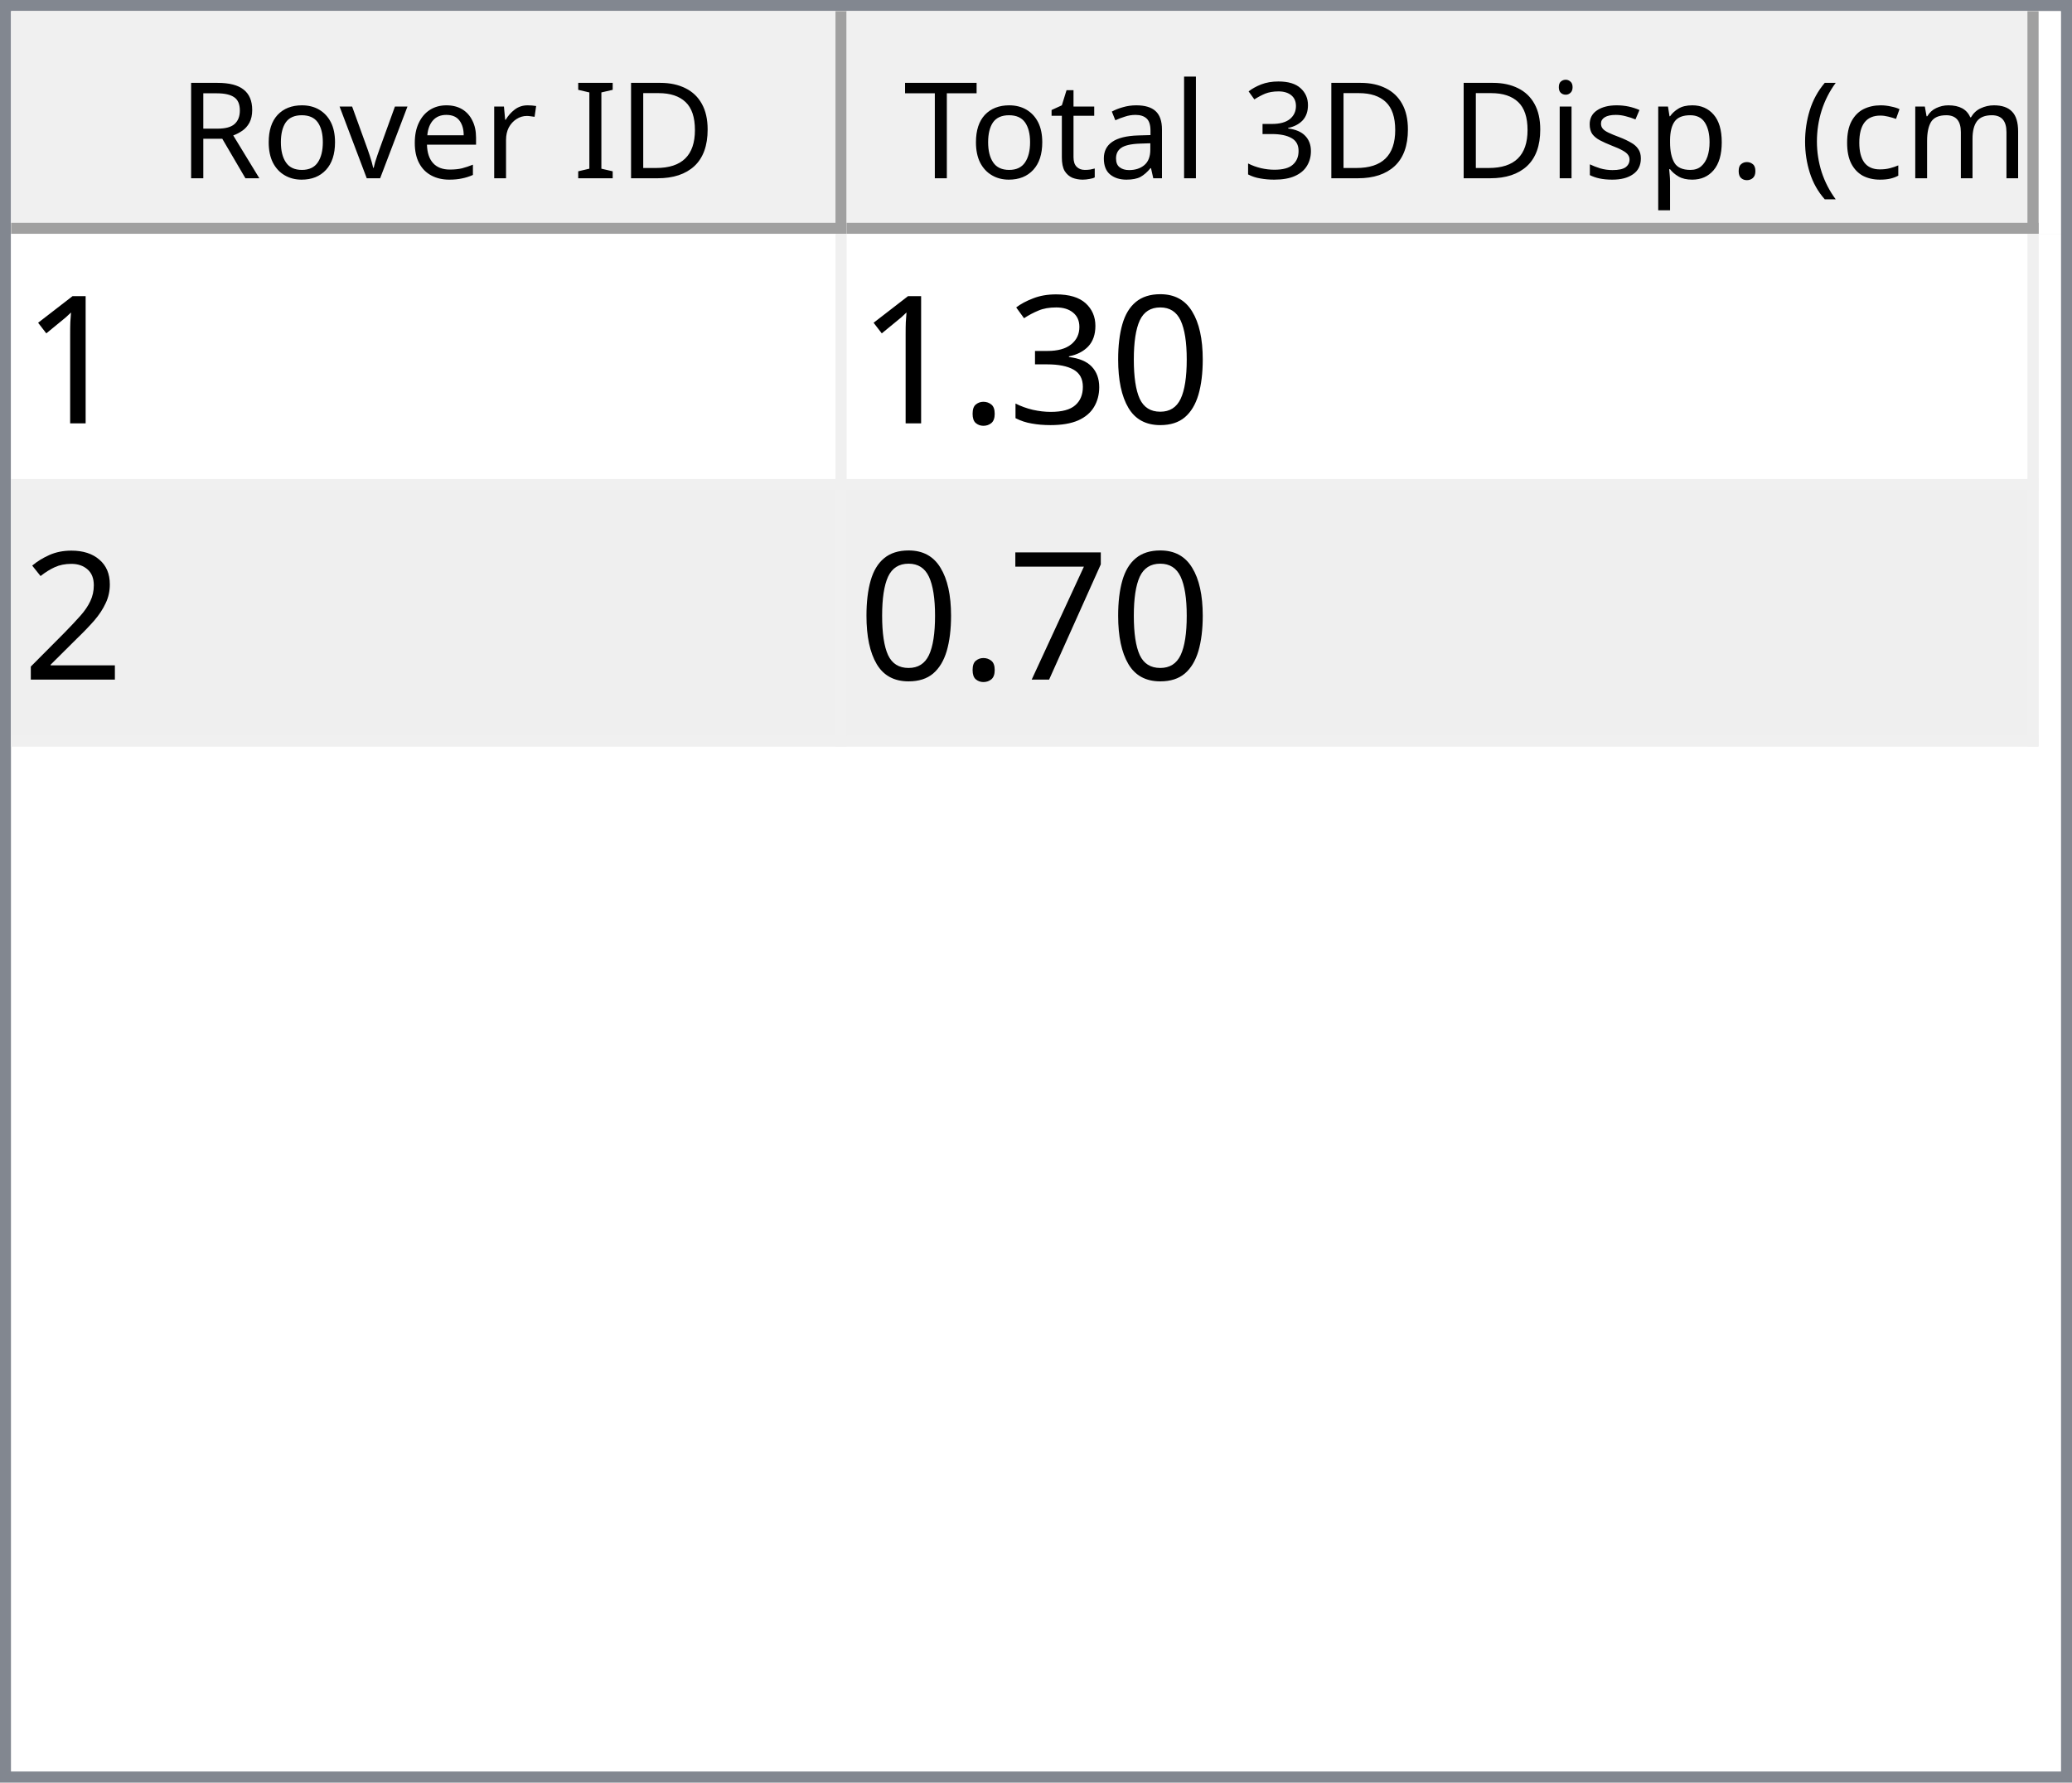
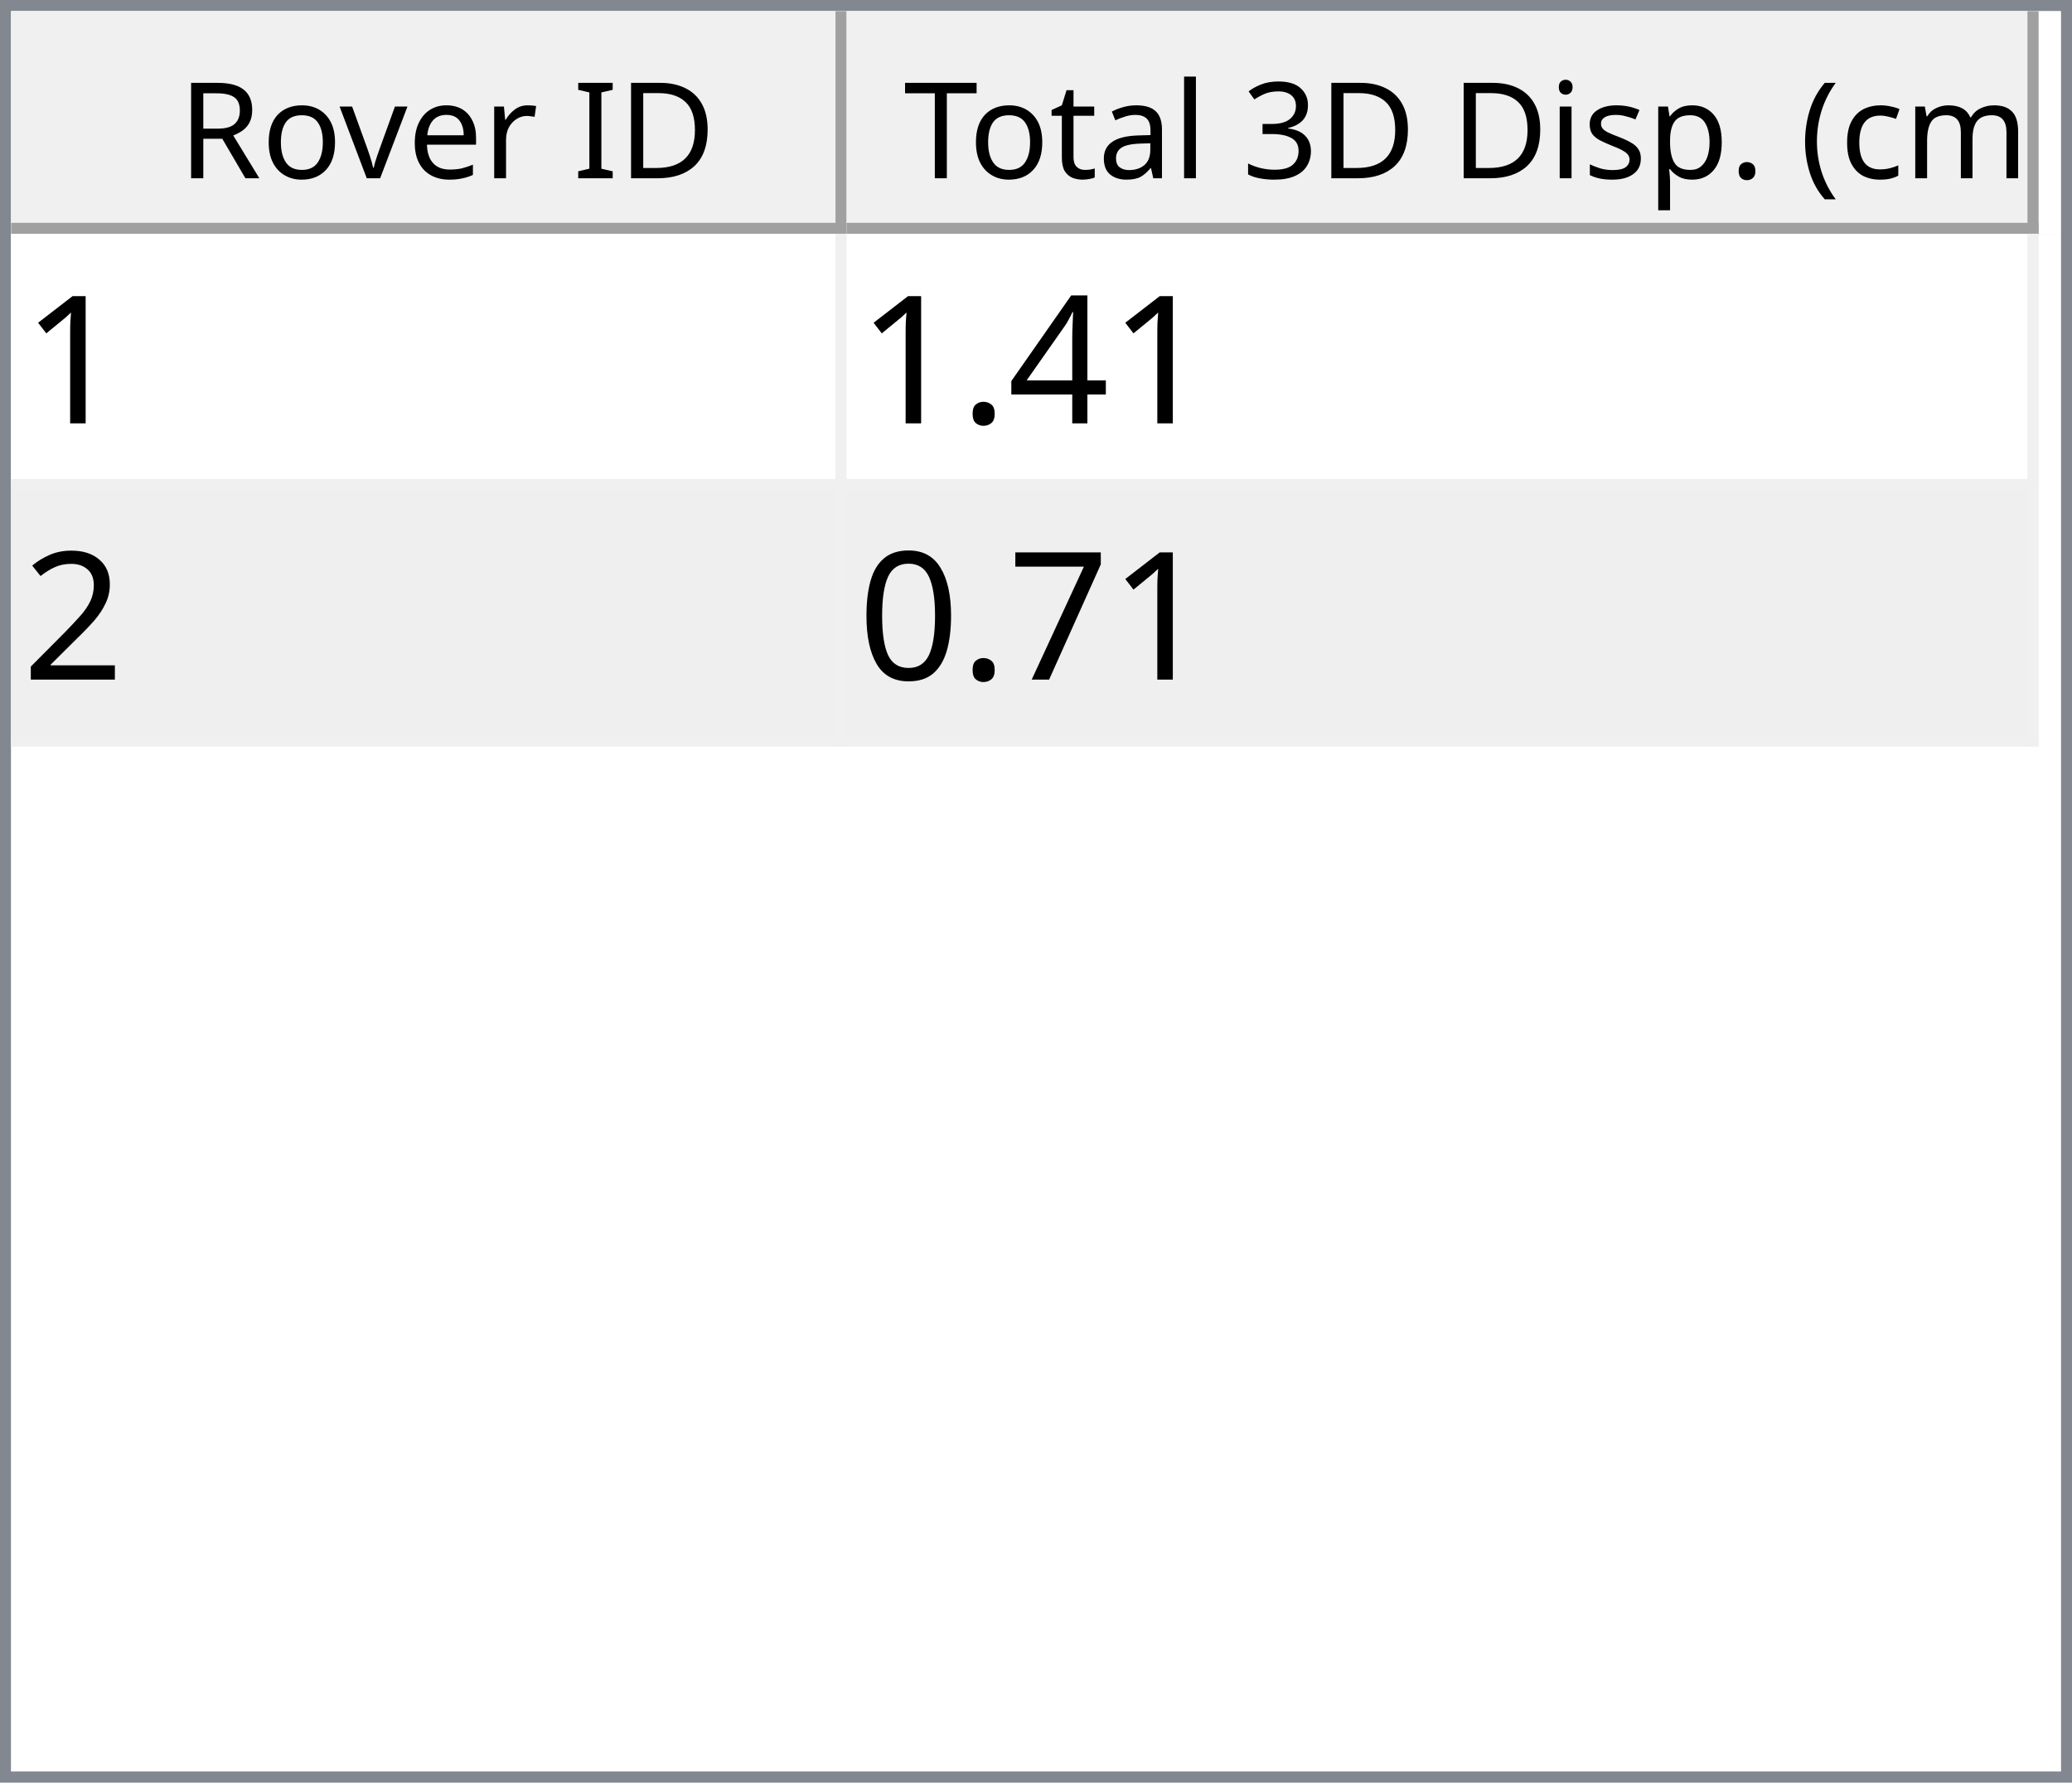
<svg xmlns="http://www.w3.org/2000/svg" style="fill-opacity:1; color-rendering:auto; color-interpolation:auto; text-rendering:auto; stroke:black; stroke-linecap:square; stroke-miterlimit:10; shape-rendering:auto; stroke-opacity:1; fill:black; stroke-dasharray:none; font-weight:normal; stroke-width:1; font-family:'Dialog'; font-style:normal; stroke-linejoin:miter; font-size:12px; stroke-dashoffset:0; image-rendering:auto;" width="186" height="160">
  <defs id="genericDefs" />
  <g>
    <defs id="defs1">
      <clipPath clipPathUnits="userSpaceOnUse" id="clipPath1">
        <path d="M0 0 L186 0 L186 160 L0 160 L0 0 Z" />
      </clipPath>
      <clipPath clipPathUnits="userSpaceOnUse" id="clipPath2">
        <path d="M0 0 L0 160 L186 160 L186 0 Z" />
      </clipPath>
      <clipPath clipPathUnits="userSpaceOnUse" id="clipPath3">
        <path d="M0 0 L0 20 L184 20 L184 0 Z" />
      </clipPath>
      <clipPath clipPathUnits="userSpaceOnUse" id="clipPath4">
        <path d="M0 0 L0 20 L75 20 L75 0 Z" />
      </clipPath>
      <clipPath clipPathUnits="userSpaceOnUse" id="clipPath5">
        <path d="M1 1 L1 19 L74 19 L74 1 Z" />
      </clipPath>
      <clipPath clipPathUnits="userSpaceOnUse" id="clipPath6">
        <path d="M0 0 L0 18 L73 18 L73 0 Z" />
      </clipPath>
      <clipPath clipPathUnits="userSpaceOnUse" id="clipPath7">
        <path d="M-0.5 -0.5 L-0.5 19.5 L74.5 19.5 L74.5 -0.5 Z" />
      </clipPath>
      <clipPath clipPathUnits="userSpaceOnUse" id="clipPath8">
        <path d="M0 0 L0 20 L107 20 L107 0 Z" />
      </clipPath>
      <clipPath clipPathUnits="userSpaceOnUse" id="clipPath9">
        <path d="M1 1 L1 19 L106 19 L106 1 Z" />
      </clipPath>
      <clipPath clipPathUnits="userSpaceOnUse" id="clipPath10">
        <path d="M0 0 L0 18 L105 18 L105 0 Z" />
      </clipPath>
      <clipPath clipPathUnits="userSpaceOnUse" id="clipPath11">
        <path d="M-0.5 -0.5 L-0.5 19.5 L106.5 19.5 L106.5 -0.5 Z" />
      </clipPath>
      <clipPath clipPathUnits="userSpaceOnUse" id="clipPath12">
        <path d="M0 0 L0 138 L184 138 L184 0 Z" />
      </clipPath>
      <clipPath clipPathUnits="userSpaceOnUse" id="clipPath13">
        <path d="M0 0 L0 46 L182 46 L182 0 Z" />
      </clipPath>
      <clipPath clipPathUnits="userSpaceOnUse" id="clipPath14">
        <path d="M-0.5 -0.5 L-0.5 45.5 L181.5 45.5 L181.5 -0.5 Z" />
      </clipPath>
      <clipPath clipPathUnits="userSpaceOnUse" id="clipPath15">
        <path d="M0 0 L0 22 L74 22 L74 0 Z" />
      </clipPath>
      <clipPath clipPathUnits="userSpaceOnUse" id="clipPath16">
        <path d="M0 0 L0 22 L106 22 L106 0 Z" />
      </clipPath>
      <font horiz-adv-x="64.551" id="font1">
        <font-face ascent="107.91" descent="25.098" units-per-em="100" style="font-style:normal; font-family:Segoe UI; font-weight:normal;" />
        <missing-glyph horiz-adv-x="64.551" d="M8.109 0 L8.109 68.266 L56.453 68.266 L56.453 0 L8.109 0 ZM15.328 7.234 L49.219 7.234 L49.219 61.031 L15.328 61.031 L15.328 7.234 Z" />
        <glyph unicode="D" horiz-adv-x="70.117" d="M9.188 0 L9.188 70.016 L28.516 70.016 Q65.531 70.016 65.531 35.891 Q65.531 19.672 55.25 9.836 Q44.969 0 27.734 0 L9.188 0 ZM17.391 62.594 L17.391 7.422 L27.828 7.422 Q41.609 7.422 49.273 14.797 Q56.938 22.172 56.938 35.688 Q56.938 62.594 28.328 62.594 L17.391 62.594 Z" />
        <glyph unicode="I" horiz-adv-x="26.611" d="M17.391 0 L9.188 0 L9.188 70.016 L17.391 70.016 L17.391 0 Z" />
        <glyph unicode=" " horiz-adv-x="27.393" d="" />
        <glyph unicode="r" horiz-adv-x="34.766" d="M34.188 41.891 Q32.078 43.5 28.125 43.5 Q23 43.5 19.555 38.672 Q16.109 33.844 16.109 25.484 L16.109 0 L8.109 0 L8.109 50 L16.109 50 L16.109 39.703 L16.312 39.703 Q18.016 44.969 21.531 47.922 Q25.047 50.875 29.391 50.875 Q32.516 50.875 34.188 50.203 L34.188 41.891 Z" />
        <glyph unicode="e" horiz-adv-x="52.295" d="M48.297 23 L12.984 23 Q13.188 14.656 17.484 10.109 Q21.781 5.562 29.297 5.562 Q37.75 5.562 44.828 11.141 L44.828 3.609 Q38.234 -1.172 27.391 -1.172 Q16.797 -1.172 10.742 5.641 Q4.688 12.453 4.688 24.812 Q4.688 36.469 11.305 43.82 Q17.922 51.172 27.734 51.172 Q37.547 51.172 42.922 44.828 Q48.297 38.484 48.297 27.203 L48.297 23 ZM40.094 29.781 Q40.047 36.719 36.75 40.578 Q33.453 44.438 27.594 44.438 Q21.922 44.438 17.969 40.383 Q14.016 36.328 13.094 29.781 L40.094 29.781 Z" />
        <glyph unicode="v" horiz-adv-x="47.9" d="M47.406 50 L27.484 0 L19.625 0 L0.688 50 L9.469 50 L22.172 13.672 Q23.578 9.672 23.922 6.688 L24.125 6.688 Q24.609 10.453 25.688 13.484 L38.969 50 L47.406 50 Z" />
        <glyph unicode="o" horiz-adv-x="58.594" d="M29 -1.172 Q17.922 -1.172 11.305 5.836 Q4.688 12.844 4.688 24.422 Q4.688 37.016 11.57 44.094 Q18.453 51.172 30.172 51.172 Q41.359 51.172 47.633 44.289 Q53.906 37.406 53.906 25.203 Q53.906 13.234 47.141 6.031 Q40.375 -1.172 29 -1.172 ZM29.594 44.438 Q21.875 44.438 17.383 39.188 Q12.891 33.938 12.891 24.703 Q12.891 15.828 17.43 10.695 Q21.969 5.562 29.594 5.562 Q37.359 5.562 41.531 10.594 Q45.703 15.625 45.703 24.906 Q45.703 34.281 41.531 39.359 Q37.359 44.438 29.594 44.438 Z" />
        <glyph unicode="R" horiz-adv-x="59.814" d="M59.375 0 L49.609 0 L37.891 19.625 Q36.281 22.359 34.766 24.289 Q33.25 26.219 31.664 27.438 Q30.078 28.656 28.25 29.219 Q26.422 29.781 24.125 29.781 L17.391 29.781 L17.391 0 L9.188 0 L9.188 70.016 L30.078 70.016 Q34.672 70.016 38.555 68.867 Q42.438 67.719 45.289 65.375 Q48.141 63.031 49.758 59.547 Q51.375 56.062 51.375 51.375 Q51.375 47.703 50.273 44.656 Q49.172 41.609 47.148 39.211 Q45.125 36.812 42.266 35.133 Q39.406 33.453 35.844 32.516 L35.844 32.328 Q37.594 31.547 38.891 30.547 Q40.188 29.547 41.359 28.18 Q42.531 26.812 43.68 25.078 Q44.828 23.344 46.234 21.047 L59.375 0 ZM17.391 62.594 L17.391 37.203 L28.516 37.203 Q31.594 37.203 34.203 38.133 Q36.812 39.062 38.719 40.797 Q40.625 42.531 41.703 45.047 Q42.781 47.562 42.781 50.688 Q42.781 56.297 39.141 59.445 Q35.5 62.594 28.609 62.594 L17.391 62.594 Z" />
        <glyph unicode=")" horiz-adv-x="30.176" d="M8.297 -15.922 L1.172 -15.922 Q16.406 2.344 16.406 26.812 Q16.406 51.469 1.078 70.016 L8.297 70.016 Q23.531 52.156 23.531 26.703 Q23.531 1.375 8.297 -15.922 Z" />
        <glyph unicode="m" horiz-adv-x="86.133" d="M79.109 0 L71.094 0 L71.094 28.719 Q71.094 37.016 68.531 40.727 Q65.969 44.438 59.906 44.438 Q54.781 44.438 51.195 39.75 Q47.609 35.062 47.609 28.516 L47.609 0 L39.594 0 L39.594 29.688 Q39.594 44.438 28.219 44.438 Q22.953 44.438 19.531 40.016 Q16.109 35.594 16.109 28.516 L16.109 0 L8.109 0 L8.109 50 L16.109 50 L16.109 42.094 L16.312 42.094 Q21.625 51.172 31.844 51.172 Q36.969 51.172 40.773 48.312 Q44.578 45.453 46 40.828 Q51.562 51.172 62.594 51.172 Q79.109 51.172 79.109 30.812 L79.109 0 Z" />
        <glyph unicode="c" horiz-adv-x="46.191" d="M42.188 2.297 Q36.422 -1.172 28.516 -1.172 Q17.828 -1.172 11.258 5.789 Q4.688 12.75 4.688 23.828 Q4.688 36.188 11.766 43.68 Q18.844 51.172 30.672 51.172 Q37.25 51.172 42.281 48.734 L42.281 40.531 Q36.719 44.438 30.375 44.438 Q22.703 44.438 17.797 38.945 Q12.891 33.453 12.891 24.516 Q12.891 15.719 17.508 10.641 Q22.125 5.562 29.891 5.562 Q36.422 5.562 42.188 9.906 L42.188 2.297 Z" />
        <glyph unicode="(" horiz-adv-x="30.176" d="M29.109 -15.922 L21.969 -15.922 Q6.844 1.375 6.844 26.703 Q6.844 52.156 21.969 70.016 L29.203 70.016 Q13.875 51.469 13.875 26.812 Q13.875 2.344 29.109 -15.922 Z" />
        <glyph unicode="." horiz-adv-x="21.68" d="M10.891 -1.078 Q8.641 -1.078 7.055 0.539 Q5.469 2.156 5.469 4.391 Q5.469 6.641 7.055 8.273 Q8.641 9.906 10.891 9.906 Q13.188 9.906 14.797 8.273 Q16.406 6.641 16.406 4.391 Q16.406 2.156 14.797 0.539 Q13.188 -1.078 10.891 -1.078 Z" />
        <glyph unicode="p" horiz-adv-x="58.789" d="M16.312 7.234 L16.109 7.234 L16.109 -23 L8.109 -23 L8.109 50 L16.109 50 L16.109 41.219 L16.312 41.219 Q22.219 51.172 33.594 51.172 Q43.266 51.172 48.688 44.461 Q54.109 37.75 54.109 26.469 Q54.109 13.922 48 6.375 Q41.891 -1.172 31.297 -1.172 Q21.578 -1.172 16.312 7.234 ZM16.109 27.391 L16.109 20.406 Q16.109 14.203 20.141 9.883 Q24.172 5.562 30.375 5.562 Q37.641 5.562 41.773 11.133 Q45.906 16.703 45.906 26.609 Q45.906 34.969 42.047 39.703 Q38.188 44.438 31.594 44.438 Q24.609 44.438 20.359 39.578 Q16.109 34.719 16.109 27.391 Z" />
        <glyph unicode="s" horiz-adv-x="42.432" d="M5.078 1.812 L5.078 10.406 Q11.625 5.562 19.484 5.562 Q30.031 5.562 30.031 12.594 Q30.031 14.594 29.125 15.992 Q28.219 17.391 26.68 18.461 Q25.141 19.531 23.07 20.383 Q21 21.234 18.609 22.172 Q15.281 23.484 12.766 24.828 Q10.25 26.172 8.57 27.859 Q6.891 29.547 6.031 31.695 Q5.172 33.844 5.172 36.719 Q5.172 40.234 6.789 42.945 Q8.406 45.656 11.086 47.484 Q13.766 49.312 17.211 50.242 Q20.656 51.172 24.312 51.172 Q30.812 51.172 35.938 48.922 L35.938 40.828 Q30.422 44.438 23.25 44.438 Q21 44.438 19.195 43.922 Q17.391 43.406 16.094 42.477 Q14.797 41.547 14.086 40.258 Q13.375 38.969 13.375 37.406 Q13.375 35.453 14.086 34.133 Q14.797 32.812 16.164 31.789 Q17.531 30.766 19.484 29.938 Q21.438 29.109 23.922 28.125 Q27.25 26.859 29.883 25.516 Q32.516 24.172 34.375 22.484 Q36.234 20.797 37.234 18.602 Q38.234 16.406 38.234 13.375 Q38.234 9.672 36.602 6.938 Q34.969 4.203 32.234 2.398 Q29.5 0.594 25.93 -0.289 Q22.359 -1.172 18.453 -1.172 Q10.75 -1.172 5.078 1.812 Z" />
        <glyph unicode="i" horiz-adv-x="24.219" d="M12.203 62.703 Q10.062 62.703 8.547 64.164 Q7.031 65.625 7.031 67.875 Q7.031 70.125 8.547 71.609 Q10.062 73.094 12.203 73.094 Q14.406 73.094 15.945 71.609 Q17.484 70.125 17.484 67.875 Q17.484 65.719 15.945 64.211 Q14.406 62.703 12.203 62.703 ZM16.109 0 L8.109 0 L8.109 50 L16.109 50 L16.109 0 Z" />
        <glyph unicode="3" horiz-adv-x="53.906" d="M46.531 19.828 Q46.531 15.094 44.75 11.211 Q42.969 7.328 39.719 4.57 Q36.469 1.812 31.93 0.297 Q27.391 -1.219 21.922 -1.219 Q11.922 -1.219 6 2.594 L6 11.188 Q13.094 5.609 22.219 5.609 Q25.875 5.609 28.828 6.539 Q31.781 7.469 33.906 9.227 Q36.031 10.984 37.18 13.477 Q38.328 15.969 38.328 19.094 Q38.328 32.812 18.797 32.812 L12.984 32.812 L12.984 39.594 L18.5 39.594 Q35.797 39.594 35.797 52.484 Q35.797 64.406 22.609 64.406 Q15.188 64.406 8.688 59.422 L8.688 67.188 Q15.375 71.188 24.609 71.188 Q29 71.188 32.57 69.969 Q36.141 68.75 38.68 66.555 Q41.219 64.359 42.609 61.281 Q44 58.203 44 54.5 Q44 40.672 30.031 36.719 L30.031 36.531 Q33.594 36.141 36.625 34.797 Q39.656 33.453 41.852 31.305 Q44.047 29.156 45.289 26.25 Q46.531 23.344 46.531 19.828 Z" />
        <glyph unicode="l" horiz-adv-x="24.219" d="M16.109 0 L8.109 0 L8.109 74.031 L16.109 74.031 L16.109 0 Z" />
        <glyph unicode="a" horiz-adv-x="50.879" d="M43.891 0 L35.891 0 L35.891 7.812 L35.688 7.812 Q30.469 -1.172 20.312 -1.172 Q12.844 -1.172 8.617 2.781 Q4.391 6.734 4.391 13.281 Q4.391 27.297 20.906 29.594 L35.891 31.688 Q35.891 44.438 25.594 44.438 Q16.547 44.438 9.281 38.281 L9.281 46.484 Q16.656 51.172 26.266 51.172 Q43.891 51.172 43.891 32.516 L43.891 0 ZM35.891 25.297 L23.828 23.641 Q18.266 22.859 15.43 20.875 Q12.594 18.891 12.594 13.875 Q12.594 10.203 15.211 7.883 Q17.828 5.562 22.172 5.562 Q28.125 5.562 32.008 9.742 Q35.891 13.922 35.891 20.312 L35.891 25.297 Z" />
        <glyph unicode="t" horiz-adv-x="33.887" d="M31.297 0.484 Q28.469 -1.078 23.828 -1.078 Q10.688 -1.078 10.688 13.578 L10.688 43.172 L2.094 43.172 L2.094 50 L10.688 50 L10.688 62.203 L18.703 64.797 L18.703 50 L31.297 50 L31.297 43.172 L18.703 43.172 L18.703 14.984 Q18.703 9.969 20.414 7.82 Q22.125 5.672 26.078 5.672 Q29.109 5.672 31.297 7.328 L31.297 0.484 Z" />
        <glyph unicode="T" horiz-adv-x="52.393" d="M50.594 62.594 L30.375 62.594 L30.375 0 L22.172 0 L22.172 62.594 L2 62.594 L2 70.016 L50.594 70.016 L50.594 62.594 Z" />
      </font>
      <font horiz-adv-x="75.0" id="font2">
        <font-face ascent="100.537" descent="21.973" units-per-em="100" style="font-style:normal; font-family:sans-serif; font-weight:normal;" />
        <missing-glyph horiz-adv-x="75.0" d="M12.5 0 L12.5 62.5 L62.5 62.5 L62.5 0 L12.5 0 ZM14.062 1.562 L60.938 1.562 L60.938 60.938 L14.062 60.938 L14.062 1.562 Z" />
        <glyph unicode="1" horiz-adv-x="55.615" d="M37.25 0 L28.469 0 L28.469 56 Q25.297 52.984 20.141 49.953 Q14.984 46.922 10.891 45.406 L10.891 53.906 Q18.266 57.375 23.781 62.305 Q29.297 67.234 31.594 71.875 L37.25 71.875 L37.25 0 Z" />
-         <glyph unicode="0" horiz-adv-x="55.615" d="M4.156 35.297 Q4.156 48 6.766 55.742 Q9.375 63.484 14.523 67.68 Q19.672 71.875 27.484 71.875 Q33.25 71.875 37.594 69.555 Q41.938 67.234 44.773 62.867 Q47.609 58.5 49.219 52.227 Q50.828 45.953 50.828 35.297 Q50.828 22.703 48.242 14.969 Q45.656 7.234 40.508 3.008 Q35.359 -1.219 27.484 -1.219 Q17.141 -1.219 11.234 6.203 Q4.156 15.141 4.156 35.297 ZM13.188 35.297 Q13.188 17.672 17.312 11.836 Q21.438 6 27.484 6 Q33.547 6 37.672 11.859 Q41.797 17.719 41.797 35.297 Q41.797 52.984 37.672 58.789 Q33.547 64.594 27.391 64.594 Q21.344 64.594 17.719 59.469 Q13.188 52.938 13.188 35.297 Z" />
-         <glyph unicode="3" horiz-adv-x="55.615" d="M4.203 18.891 L12.984 20.062 Q14.5 12.594 18.141 9.297 Q21.781 6 27 6 Q33.203 6 37.477 10.297 Q41.75 14.594 41.75 20.953 Q41.75 27 37.797 30.93 Q33.844 34.859 27.734 34.859 Q25.25 34.859 21.531 33.891 L22.516 41.609 Q23.391 41.5 23.922 41.5 Q29.547 41.5 34.039 44.43 Q38.531 47.359 38.531 53.469 Q38.531 58.297 35.258 61.477 Q31.984 64.656 26.812 64.656 Q21.688 64.656 18.266 61.43 Q14.844 58.203 13.875 51.766 L5.078 53.328 Q6.688 62.156 12.398 67.016 Q18.109 71.875 26.609 71.875 Q32.469 71.875 37.398 69.359 Q42.328 66.844 44.945 62.5 Q47.562 58.156 47.562 53.266 Q47.562 48.641 45.07 44.828 Q42.578 41.016 37.703 38.766 Q44.047 37.312 47.562 32.695 Q51.078 28.078 51.078 21.141 Q51.078 11.766 44.242 5.25 Q37.406 -1.266 26.953 -1.266 Q17.531 -1.266 11.305 4.352 Q5.078 9.969 4.203 18.891 Z" />
+         <glyph unicode="4" horiz-adv-x="55.615" d="M32.328 0 L32.328 17.141 L1.266 17.141 L1.266 25.203 L33.938 71.578 L41.109 71.578 L41.109 25.203 L50.781 25.203 L50.781 17.141 L41.109 17.141 L41.109 0 L32.328 0 ZM32.328 25.203 L32.328 57.469 L9.906 25.203 L32.328 25.203 Z" />
        <glyph unicode="." horiz-adv-x="27.783" d="M9.078 0 L9.078 10.016 L19.094 10.016 L19.094 0 L9.078 0 Z" />
        <glyph unicode="2" horiz-adv-x="55.615" d="M50.344 8.453 L50.344 0 L3.031 0 Q2.938 3.172 4.047 6.109 Q5.859 10.938 9.836 15.625 Q13.812 20.312 21.344 26.469 Q33.016 36.031 37.117 41.625 Q41.219 47.219 41.219 52.203 Q41.219 57.422 37.477 61.008 Q33.734 64.594 27.734 64.594 Q21.391 64.594 17.578 60.789 Q13.766 56.984 13.719 50.25 L4.688 51.172 Q5.609 61.281 11.664 66.578 Q17.719 71.875 27.938 71.875 Q38.234 71.875 44.242 66.164 Q50.25 60.453 50.25 52 Q50.25 47.703 48.492 43.555 Q46.734 39.406 42.656 34.812 Q38.578 30.219 29.109 22.219 Q21.188 15.578 18.945 13.211 Q16.703 10.844 15.234 8.453 L50.344 8.453 Z" />
        <glyph unicode="7" horiz-adv-x="55.615" d="M4.734 62.203 L4.734 70.656 L51.078 70.656 L51.078 63.812 Q44.234 56.547 37.523 44.484 Q30.812 32.422 27.156 19.672 Q24.516 10.688 23.781 0 L14.75 0 Q14.891 8.453 18.062 20.414 Q21.234 32.375 27.172 43.484 Q33.109 54.594 39.797 62.203 L4.734 62.203 Z" />
+         <glyph unicode="0" horiz-adv-x="55.615" d="M4.156 35.297 Q4.156 48 6.766 55.742 Q9.375 63.484 14.523 67.68 Q19.672 71.875 27.484 71.875 Q33.25 71.875 37.594 69.555 Q41.938 67.234 44.773 62.867 Q47.609 58.5 49.219 52.227 Q50.828 45.953 50.828 35.297 Q50.828 22.703 48.242 14.969 Q45.656 7.234 40.508 3.008 Q35.359 -1.219 27.484 -1.219 Q17.141 -1.219 11.234 6.203 Q4.156 15.141 4.156 35.297 ZM13.188 35.297 Q13.188 17.672 17.312 11.836 Q21.438 6 27.484 6 Q33.547 6 37.672 11.859 Q41.797 17.719 41.797 35.297 Q41.797 52.984 37.672 58.789 Q33.547 64.594 27.391 64.594 Q21.344 64.594 17.719 59.469 Q13.188 52.938 13.188 35.297 Z" />
      </font>
    </defs>
    <g style="fill:white; stroke:white;">
      <rect x="0" y="0" width="186" style="clip-path:url(#clipPath1); stroke:none;" height="160" />
    </g>
    <g style="fill:white; text-rendering:optimizeSpeed; color-rendering:optimizeSpeed; image-rendering:optimizeSpeed; shape-rendering:crispEdges; stroke:white; color-interpolation:sRGB;">
      <rect x="0" width="186" height="160" y="0" style="stroke:none;" />
      <path style="stroke:none;" d="M0 160 L186 160 L186 0 L0 0 Z" />
    </g>
    <g style="fill:rgb(240,240,240); font-family:'Segoe UI'; stroke:rgb(240,240,240);">
      <rect x="0" y="0" width="186" style="clip-path:url(#clipPath2); stroke:none;" height="160" />
    </g>
    <g style="fill:rgb(130,135,144); font-family:'Segoe UI'; stroke:rgb(130,135,144);">
      <path d="M0 0 L186 0 L186 160 L0 160 L0 0 ZM1 1 L185 1 L185 159 L1 159 L1 1 Z" style="fill-rule:evenodd; clip-path:url(#clipPath2); stroke:none;" />
    </g>
    <g style="fill:white; font-family:'Segoe UI'; stroke:white;" transform="translate(1,1)">
      <rect x="0" y="0" width="184" style="clip-path:url(#clipPath3); stroke:none;" height="20" />
    </g>
    <g style="fill:rgb(240,240,240); font-family:'Segoe UI'; stroke:rgb(240,240,240);" transform="translate(1,1)">
      <rect x="0" y="0" width="75" style="clip-path:url(#clipPath4); stroke:none;" height="20" />
    </g>
    <g style="font-family:'Segoe UI';" transform="translate(2,2)">
      <text x="14" xml:space="preserve" y="14" style="clip-path:url(#clipPath6); stroke:none;">Rover ID</text>
    </g>
    <g style="fill:rgb(160,160,160); font-family:'Segoe UI'; stroke:rgb(160,160,160); stroke-linejoin:bevel;" transform="translate(1.5,1.5)">
      <line x1="74" x2="74" y1="0" style="fill:none; clip-path:url(#clipPath7);" y2="19" />
    </g>
    <g style="fill:rgb(160,160,160); font-family:'Segoe UI'; stroke:rgb(160,160,160); stroke-linejoin:bevel;" transform="matrix(1,0,0,1,1,1) translate(0.5,0.5)">
      <line x1="0" x2="74" y1="19" style="fill:none; clip-path:url(#clipPath7);" y2="19" />
    </g>
    <g style="fill:rgb(240,240,240); font-family:'Segoe UI'; stroke:rgb(240,240,240);" transform="translate(76,1)">
      <rect x="0" y="0" width="107" style="clip-path:url(#clipPath8); stroke:none;" height="20" />
    </g>
    <g style="font-family:'Segoe UI';" transform="translate(77,2)">
      <text x="1" xml:space="preserve" y="14" style="clip-path:url(#clipPath10); stroke:none;"> Total 3D Disp. (cm)</text>
    </g>
    <g style="fill:rgb(160,160,160); font-family:'Segoe UI'; stroke:rgb(160,160,160); stroke-linejoin:bevel;" transform="translate(76.5,1.5)">
      <line x1="106" x2="106" y1="0" style="fill:none; clip-path:url(#clipPath11);" y2="19" />
    </g>
    <g style="fill:rgb(160,160,160); font-family:'Segoe UI'; stroke:rgb(160,160,160); stroke-linejoin:bevel;" transform="matrix(1,0,0,1,76,1) translate(0.5,0.5)">
      <line x1="0" x2="106" y1="19" style="fill:none; clip-path:url(#clipPath11);" y2="19" />
    </g>
    <g style="fill:white; font-family:'Segoe UI'; stroke:white;" transform="translate(1,21)">
      <rect x="0" y="0" width="184" style="clip-path:url(#clipPath12); stroke:none;" height="138" />
    </g>
    <g style="fill:rgb(240,240,240); font-size:16px; font-family:sans-serif; stroke:rgb(240,240,240);" transform="translate(1,21)">
      <rect x="0" y="0" width="182" style="clip-path:url(#clipPath13); stroke:none;" height="46" />
      <line transform="translate(0.5,0.5)" x1="0" x2="181" y1="22" style="clip-path:url(#clipPath14); fill:none; stroke-linejoin:bevel;" y2="22" />
    </g>
    <g transform="matrix(1,0,0,1,1,21) translate(0.5,0.5)" style="fill:rgb(240,240,240); font-size:16px; font-family:sans-serif; stroke:rgb(240,240,240); stroke-linejoin:bevel;">
      <line x1="0" x2="181" y1="45" style="fill:none; clip-path:url(#clipPath14);" y2="45" />
    </g>
    <g transform="matrix(1,0,0,1,1,21) translate(0.5,0.5)" style="fill:rgb(240,240,240); font-size:16px; font-family:sans-serif; stroke:rgb(240,240,240); stroke-linejoin:bevel;">
      <line x1="74" x2="74" y1="0" style="fill:none; clip-path:url(#clipPath14);" y2="45" />
    </g>
    <g transform="matrix(1,0,0,1,1,21) translate(0.5,0.5)" style="fill:rgb(240,240,240); font-size:16px; font-family:sans-serif; stroke:rgb(240,240,240); stroke-linejoin:bevel;">
      <line x1="181" x2="181" y1="0" style="fill:none; clip-path:url(#clipPath14);" y2="45" />
    </g>
    <g style="fill:white; font-size:16px; font-family:sans-serif; stroke:white;" transform="matrix(1,0,0,1,1,21)">
      <rect x="0" y="0" width="74" style="clip-path:url(#clipPath15); stroke:none;" height="22" />
      <text x="1" y="17" style="fill:black; clip-path:url(#clipPath15); stroke:none;" xml:space="preserve">1</text>
    </g>
    <g style="fill:white; font-size:16px; font-family:sans-serif; stroke:white;" transform="matrix(1,0,0,1,1,21) translate(75,0)">
      <rect x="0" y="0" width="106" style="clip-path:url(#clipPath16); stroke:none;" height="22" />
-       <text x="1" y="17" style="fill:black; clip-path:url(#clipPath16); stroke:none;" xml:space="preserve">1.30</text>
+       <text x="1" y="17" style="fill:black; clip-path:url(#clipPath16); stroke:none;" xml:space="preserve">1.41</text>
    </g>
    <g style="fill:rgb(239,239,239); font-size:16px; font-family:sans-serif; stroke:rgb(239,239,239);" transform="matrix(1,0,0,1,1,21) translate(0,23)">
      <rect x="0" y="0" width="74" style="clip-path:url(#clipPath15); stroke:none;" height="22" />
      <text x="1" y="17" style="fill:black; clip-path:url(#clipPath15); stroke:none;" xml:space="preserve">2</text>
    </g>
    <g style="fill:rgb(239,239,239); font-size:16px; font-family:sans-serif; stroke:rgb(239,239,239);" transform="matrix(1,0,0,1,1,21) translate(75,23)">
      <rect x="0" y="0" width="106" style="clip-path:url(#clipPath16); stroke:none;" height="22" />
-       <text x="1" y="17" style="fill:black; clip-path:url(#clipPath16); stroke:none;" xml:space="preserve">0.70</text>
+       <text x="1" y="17" style="fill:black; clip-path:url(#clipPath16); stroke:none;" xml:space="preserve">0.71</text>
    </g>
  </g>
</svg>
